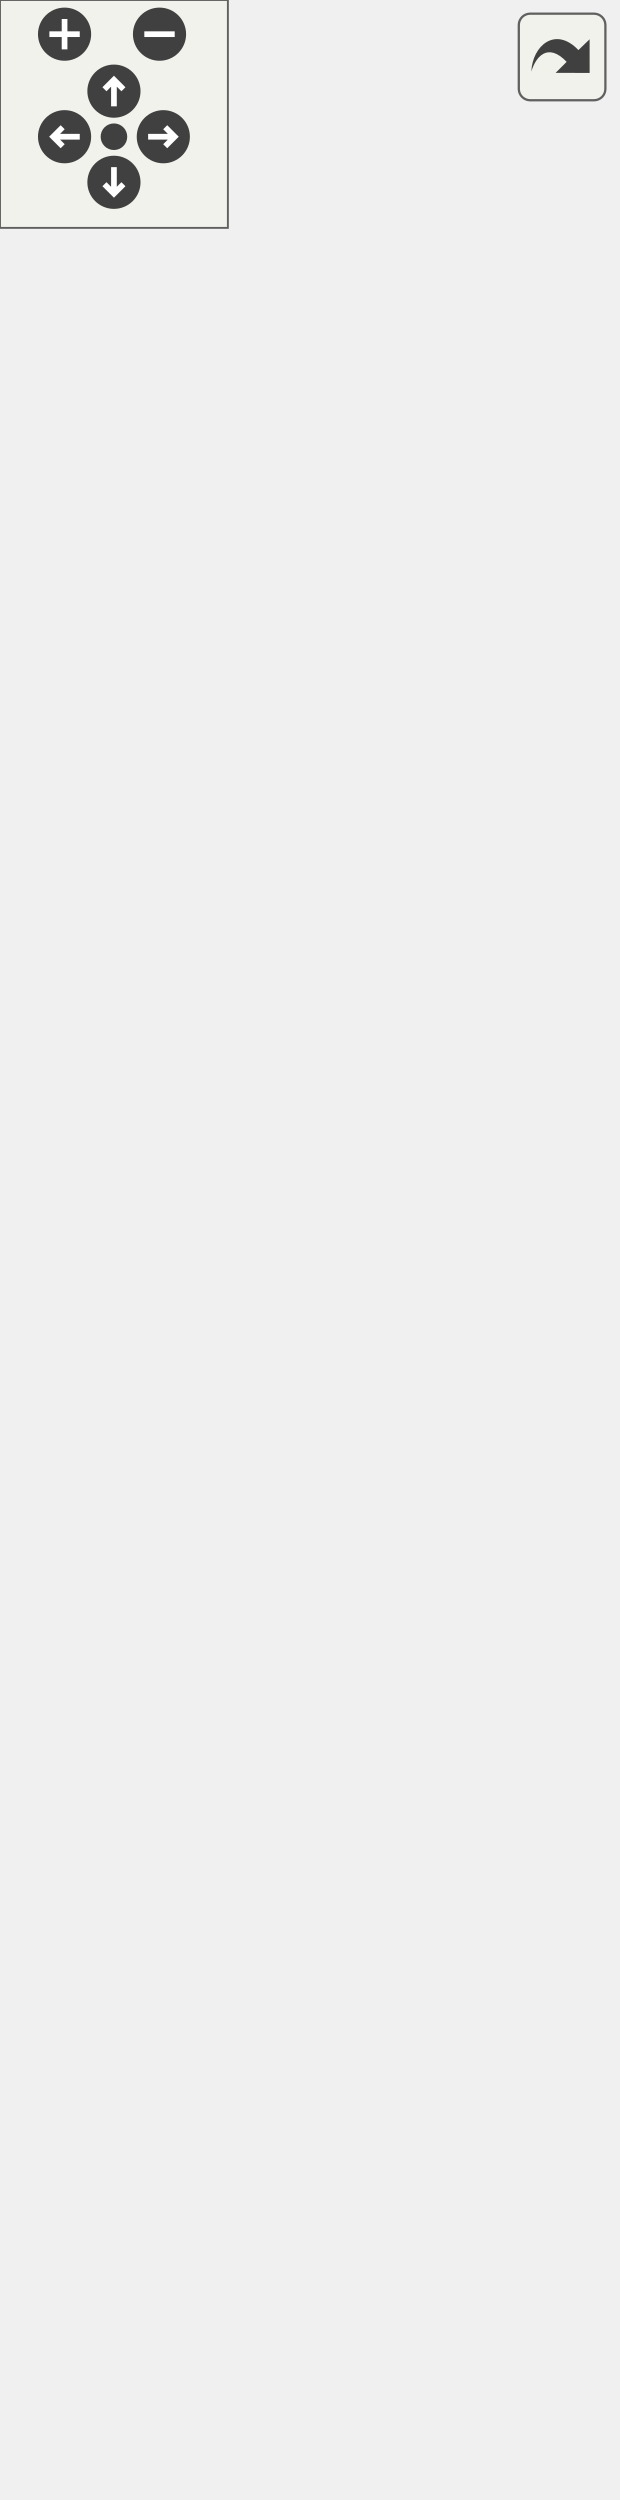
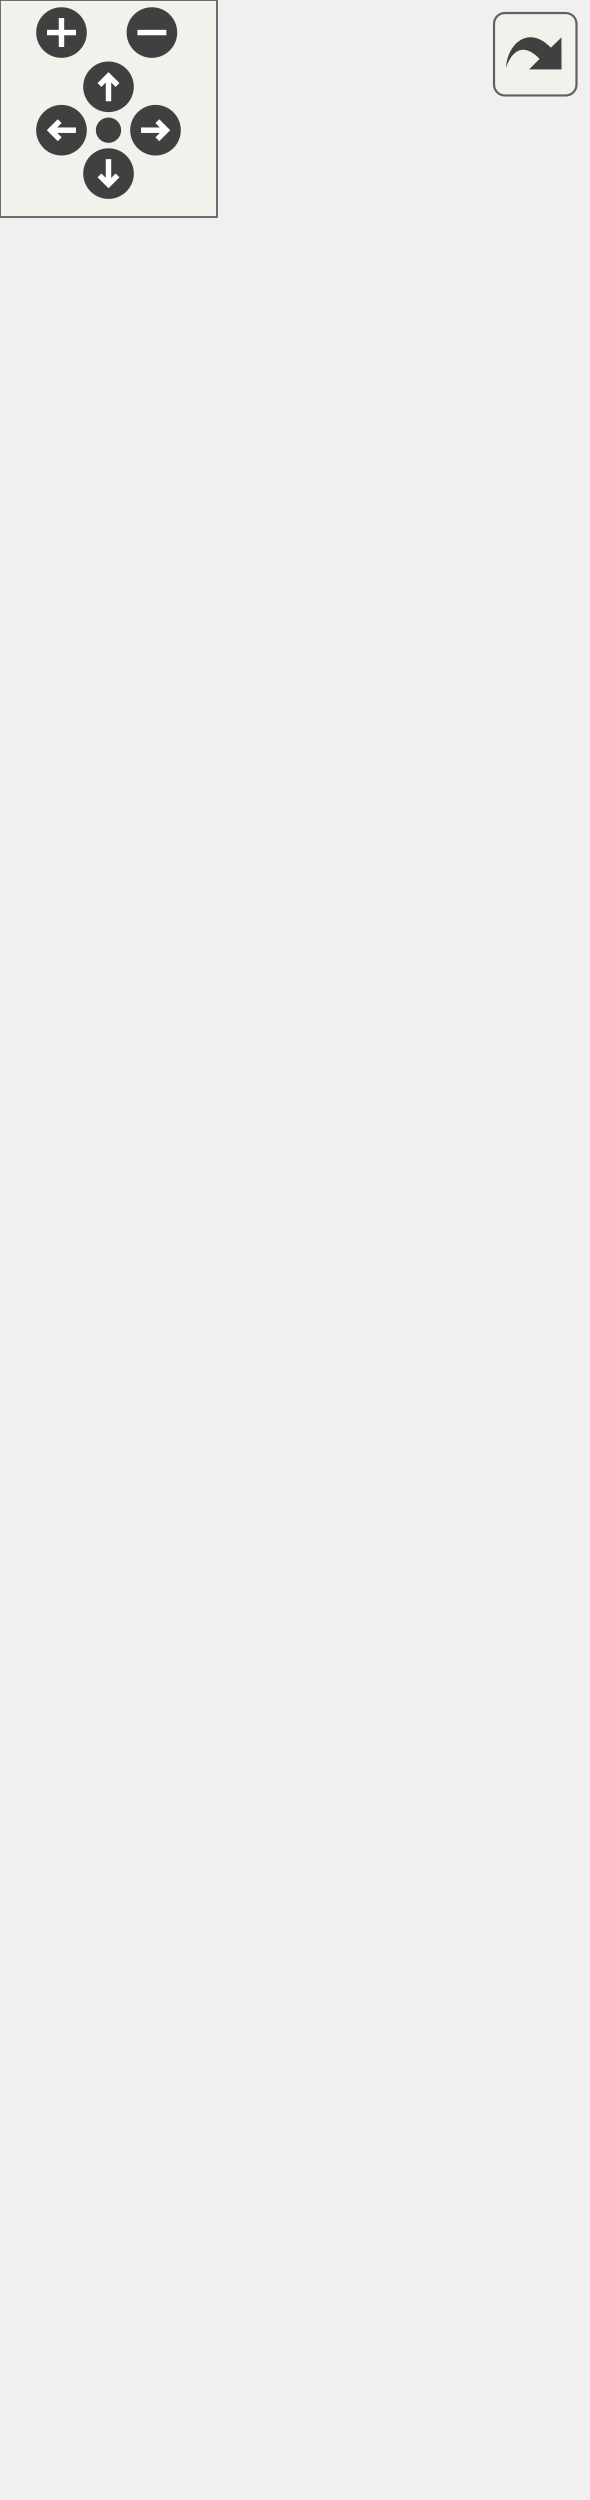
<svg xmlns="http://www.w3.org/2000/svg" xmlns:xlink="http://www.w3.org/1999/xlink" id="main" version="1.1" xml:space="preserve">
  <style type="text/css">
.edge:hover path { stroke: red; }
.edge:hover polygon { stroke: red; fill: red; }
</style>
  <defs>
    <circle id="rim" cx="0" cy="0" r="7" />
    <circle id="rim2" cx="0" cy="0" r="3.5" />
    <g id="zoomPlus">
      <use xlink:href="#rim" fill="#404040">
        <set attributeName="fill" to="#808080" begin="zoomplus.mouseover" end="zoomplus.mouseout" />
      </use>
      <path d="M-4,0h8M0,-4v8" fill="none" stroke="white" stroke-width="1.5" pointer-events="none" />
    </g>
    <g id="zoomMin">
      <use xlink:href="#rim" fill="#404040">
        <set attributeName="fill" to="#808080" begin="zoomminus.mouseover" end="zoomminus.mouseout" />
      </use>
      <path d="M-4,0h8" fill="none" stroke="white" stroke-width="1.5" pointer-events="none" />
    </g>
    <g id="dirArrow">
      <path fill="none" stroke="white" stroke-width="1.5" d="M0,-3.0v7 M-2.5,-0.5L0,-3.0L2.5,-0.5" />
    </g>
    <g id="resetDef">
      <use xlink:href="#rim2" fill="#404040">
        <set attributeName="fill" to="#808080" begin="reset.mouseover" end="reset.mouseout" />
      </use>
    </g>
  </defs>
  <svg id="graph" class="graph">
    <g id="viewport">
      <g id="node1" class="node">
        <g id="a_node1">
          <a xlink:title="A script for handling the Enemy Suidcide ability for Joseph Stalin.">
-             <polygon fill="#bfbfbf" stroke="black" points="0,-0.5 0,-189.5 162,-189.5 162,-0.5 0,-0.5" />
-             <text text-anchor="start" x="8" y="-177.5" font-family="Helvetica,sans-Serif" font-size="10.00">game::EnemySuicideAbility</text>
-             <text text-anchor="middle" x="81" y="-166.5" font-family="Helvetica,sans-Serif" font-size="10.00">Behaviour</text>
-             <polyline fill="none" stroke="black" points="0,-159.5 162,-159.5 " />
-             <text text-anchor="middle" x="81" y="-147.5" font-family="Helvetica,sans-Serif" font-size="10.00"> </text>
-             <polyline fill="none" stroke="black" points="0,-140.5 162,-140.5 " />
-             <text text-anchor="start" x="8" y="-128.5" font-family="Helvetica,sans-Serif" font-size="10.00">+ EnemySuicideAbilityBehaviour()</text>
-             <text text-anchor="start" x="8" y="-117.5" font-family="Helvetica,sans-Serif" font-size="10.00">+ void OnStart() override</text>
-             <text text-anchor="start" x="8" y="-106.5" font-family="Helvetica,sans-Serif" font-size="10.00">+ void OnUpdate() override</text>
-             <text text-anchor="start" x="8" y="-95.5" font-family="Helvetica,sans-Serif" font-size="10.00">+ void OnTriggerEnter2D</text>
+             <polygon fill="#bfbfbf" stroke="black" points="0,-0.5 0,-222.5 162,-222.5 162,-0.5 0,-0.5" />
+             <text text-anchor="start" x="8" y="-210.5" font-family="Helvetica,sans-Serif" font-size="10.00">game::EnemySuicideAbility</text>
+             <text text-anchor="middle" x="81" y="-199.5" font-family="Helvetica,sans-Serif" font-size="10.00">Behaviour</text>
+             <polyline fill="none" stroke="black" points="0,-192.5 162,-192.5 " />
+             <text text-anchor="middle" x="81" y="-180.5" font-family="Helvetica,sans-Serif" font-size="10.00"> </text>
+             <polyline fill="none" stroke="black" points="0,-173.5 162,-173.5 " />
+             <text text-anchor="start" x="8" y="-161.5" font-family="Helvetica,sans-Serif" font-size="10.00">+ EnemySuicideAbilityBehaviour()</text>
+             <text text-anchor="start" x="8" y="-150.5" font-family="Helvetica,sans-Serif" font-size="10.00">+ void OnStart() override</text>
+             <text text-anchor="start" x="8" y="-139.5" font-family="Helvetica,sans-Serif" font-size="10.00">+ void OnUpdate() override</text>
+             <text text-anchor="start" x="8" y="-128.5" font-family="Helvetica,sans-Serif" font-size="10.00">+ void OnTriggerEnter2D</text>
+             <text text-anchor="start" x="8" y="-117.5" font-family="Helvetica,sans-Serif" font-size="10.00">(const spic::Collider</text>
+             <text text-anchor="start" x="8" y="-106.5" font-family="Helvetica,sans-Serif" font-size="10.00"> &amp;collider) override</text>
+             <text text-anchor="start" x="8" y="-95.5" font-family="Helvetica,sans-Serif" font-size="10.00">+ void OnTriggerExit2D</text>
            <text text-anchor="start" x="8" y="-84.5" font-family="Helvetica,sans-Serif" font-size="10.00">(const spic::Collider</text>
            <text text-anchor="start" x="8" y="-73.5" font-family="Helvetica,sans-Serif" font-size="10.00"> &amp;collider) override</text>
-             <text text-anchor="start" x="8" y="-62.5" font-family="Helvetica,sans-Serif" font-size="10.00">+ void OnTriggerExit2D</text>
+             <text text-anchor="start" x="8" y="-62.5" font-family="Helvetica,sans-Serif" font-size="10.00">+ void OnTriggerStay2D</text>
            <text text-anchor="start" x="8" y="-51.5" font-family="Helvetica,sans-Serif" font-size="10.00">(const spic::Collider</text>
            <text text-anchor="start" x="8" y="-40.5" font-family="Helvetica,sans-Serif" font-size="10.00"> &amp;collider) override</text>
-             <text text-anchor="start" x="8" y="-29.5" font-family="Helvetica,sans-Serif" font-size="10.00">+ void OnTriggerStay2D</text>
-             <text text-anchor="start" x="8" y="-18.5" font-family="Helvetica,sans-Serif" font-size="10.00">(const spic::Collider</text>
-             <text text-anchor="start" x="8" y="-7.5" font-family="Helvetica,sans-Serif" font-size="10.00"> &amp;collider) override</text>
+             <text text-anchor="start" x="8" y="-29.5" font-family="Helvetica,sans-Serif" font-size="10.00">+ std::shared_ptr&lt; game</text>
+             <text text-anchor="start" x="8" y="-18.5" font-family="Helvetica,sans-Serif" font-size="10.00">::CoolDownBehaviour &gt;</text>
+             <text text-anchor="start" x="8" y="-7.5" font-family="Helvetica,sans-Serif" font-size="10.00"> &amp; GetCoolDownBehaviour()</text>
          </a>
        </g>
      </g>
      <g id="node2" class="node">
        <g id="a_node2">
          <a xlink:href="classspic_1_1BehaviourScript.html" target="_top" xlink:title=" ">
-             <polygon fill="none" stroke="black" points="9,-226.5 9,-393.5 153,-393.5 153,-226.5 9,-226.5" />
-             <text text-anchor="middle" x="81" y="-381.5" font-family="Helvetica,sans-Serif" font-size="10.00">spic::BehaviourScript</text>
-             <polyline fill="none" stroke="black" points="9,-374.5 153,-374.5 " />
-             <text text-anchor="middle" x="81" y="-362.5" font-family="Helvetica,sans-Serif" font-size="10.00"> </text>
-             <polyline fill="none" stroke="black" points="9,-355.5 153,-355.5 " />
-             <text text-anchor="start" x="17" y="-343.5" font-family="Helvetica,sans-Serif" font-size="10.00">+ BehaviourScript()</text>
-             <text text-anchor="start" x="17" y="-332.5" font-family="Helvetica,sans-Serif" font-size="10.00">+ virtual void OnStart()</text>
-             <text text-anchor="start" x="17" y="-321.5" font-family="Helvetica,sans-Serif" font-size="10.00">+ virtual void OnUpdate()</text>
-             <text text-anchor="start" x="17" y="-310.5" font-family="Helvetica,sans-Serif" font-size="10.00">+ virtual void OnTriggerEnter2</text>
-             <text text-anchor="start" x="17" y="-299.5" font-family="Helvetica,sans-Serif" font-size="10.00">D(const Collider &amp;collider)</text>
-             <text text-anchor="start" x="17" y="-288.5" font-family="Helvetica,sans-Serif" font-size="10.00">+ virtual void OnTriggerExit2</text>
-             <text text-anchor="start" x="17" y="-277.5" font-family="Helvetica,sans-Serif" font-size="10.00">D(const Collider &amp;collider)</text>
-             <text text-anchor="start" x="17" y="-266.5" font-family="Helvetica,sans-Serif" font-size="10.00">+ virtual void OnTriggerStay2</text>
-             <text text-anchor="start" x="17" y="-255.5" font-family="Helvetica,sans-Serif" font-size="10.00">D(const Collider &amp;collider)</text>
-             <text text-anchor="start" x="17" y="-244.5" font-family="Helvetica,sans-Serif" font-size="10.00">+ void Started(bool started)</text>
-             <text text-anchor="start" x="17" y="-233.5" font-family="Helvetica,sans-Serif" font-size="10.00">+ bool Started() const</text>
+             <polygon fill="none" stroke="black" points="9,-259.5 9,-426.5 153,-426.5 153,-259.5 9,-259.5" />
+             <text text-anchor="middle" x="81" y="-414.5" font-family="Helvetica,sans-Serif" font-size="10.00">spic::BehaviourScript</text>
+             <polyline fill="none" stroke="black" points="9,-407.5 153,-407.5 " />
+             <text text-anchor="middle" x="81" y="-395.5" font-family="Helvetica,sans-Serif" font-size="10.00"> </text>
+             <polyline fill="none" stroke="black" points="9,-388.5 153,-388.5 " />
+             <text text-anchor="start" x="17" y="-376.5" font-family="Helvetica,sans-Serif" font-size="10.00">+ BehaviourScript()</text>
+             <text text-anchor="start" x="17" y="-365.5" font-family="Helvetica,sans-Serif" font-size="10.00">+ virtual void OnStart()</text>
+             <text text-anchor="start" x="17" y="-354.5" font-family="Helvetica,sans-Serif" font-size="10.00">+ virtual void OnUpdate()</text>
+             <text text-anchor="start" x="17" y="-343.5" font-family="Helvetica,sans-Serif" font-size="10.00">+ virtual void OnTriggerEnter2</text>
+             <text text-anchor="start" x="17" y="-332.5" font-family="Helvetica,sans-Serif" font-size="10.00">D(const Collider &amp;collider)</text>
+             <text text-anchor="start" x="17" y="-321.5" font-family="Helvetica,sans-Serif" font-size="10.00">+ virtual void OnTriggerExit2</text>
+             <text text-anchor="start" x="17" y="-310.5" font-family="Helvetica,sans-Serif" font-size="10.00">D(const Collider &amp;collider)</text>
+             <text text-anchor="start" x="17" y="-299.5" font-family="Helvetica,sans-Serif" font-size="10.00">+ virtual void OnTriggerStay2</text>
+             <text text-anchor="start" x="17" y="-288.5" font-family="Helvetica,sans-Serif" font-size="10.00">D(const Collider &amp;collider)</text>
+             <text text-anchor="start" x="17" y="-277.5" font-family="Helvetica,sans-Serif" font-size="10.00">+ void Started(bool started)</text>
+             <text text-anchor="start" x="17" y="-266.5" font-family="Helvetica,sans-Serif" font-size="10.00">+ bool Started() const</text>
          </a>
        </g>
      </g>
      <g id="edge1" class="edge">
-         <path fill="none" stroke="midnightblue" d="M81,-216.09C81,-207.3 81,-198.38 81,-189.58" />
-         <polygon fill="none" stroke="midnightblue" points="77.5,-216.34 81,-226.34 84.5,-216.34 77.5,-216.34" />
+         <path fill="none" stroke="midnightblue" d="M81,-249.28C81,-240.52 81,-231.58 81,-222.67" />
+         <polygon fill="none" stroke="midnightblue" points="77.5,-249.47 81,-259.47 84.5,-249.47 77.5,-249.47" />
      </g>
      <g id="node3" class="node">
        <g id="a_node3">
          <a xlink:href="classspic_1_1Component.html" target="_top" xlink:title="Base class for all components. @spicapi.">
-             <polygon fill="none" stroke="black" points="8,-430.5 8,-597.5 154,-597.5 154,-430.5 8,-430.5" />
-             <text text-anchor="middle" x="81" y="-585.5" font-family="Helvetica,sans-Serif" font-size="10.00">spic::Component</text>
-             <polyline fill="none" stroke="black" points="8,-578.5 154,-578.5 " />
-             <text text-anchor="middle" x="81" y="-566.5" font-family="Helvetica,sans-Serif" font-size="10.00"> </text>
-             <polyline fill="none" stroke="black" points="8,-559.5 154,-559.5 " />
-             <text text-anchor="start" x="16" y="-547.5" font-family="Helvetica,sans-Serif" font-size="10.00">+ Component()</text>
-             <text text-anchor="start" x="16" y="-536.5" font-family="Helvetica,sans-Serif" font-size="10.00">+ virtual ~Component</text>
-             <text text-anchor="start" x="16" y="-525.5" font-family="Helvetica,sans-Serif" font-size="10.00">()=default</text>
-             <text text-anchor="start" x="16" y="-514.5" font-family="Helvetica,sans-Serif" font-size="10.00">+ bool Active() const</text>
-             <text text-anchor="start" x="16" y="-503.5" font-family="Helvetica,sans-Serif" font-size="10.00">+ void Active(bool flag)</text>
-             <text text-anchor="start" x="16" y="-492.5" font-family="Helvetica,sans-Serif" font-size="10.00">+ std::weak_ptr&lt; spic</text>
-             <text text-anchor="start" x="16" y="-481.5" font-family="Helvetica,sans-Serif" font-size="10.00">::GameObject &gt; GameObject</text>
-             <text text-anchor="start" x="16" y="-470.5" font-family="Helvetica,sans-Serif" font-size="10.00">() const</text>
-             <text text-anchor="start" x="16" y="-459.5" font-family="Helvetica,sans-Serif" font-size="10.00">+ void GameObject(std</text>
-             <text text-anchor="start" x="16" y="-448.5" font-family="Helvetica,sans-Serif" font-size="10.00">::weak_ptr&lt; spic::GameObject</text>
-             <text text-anchor="start" x="16" y="-437.5" font-family="Helvetica,sans-Serif" font-size="10.00"> &gt; gameObject)</text>
+             <polygon fill="none" stroke="black" points="8,-463.5 8,-630.5 154,-630.5 154,-463.5 8,-463.5" />
+             <text text-anchor="middle" x="81" y="-618.5" font-family="Helvetica,sans-Serif" font-size="10.00">spic::Component</text>
+             <polyline fill="none" stroke="black" points="8,-611.5 154,-611.5 " />
+             <text text-anchor="middle" x="81" y="-599.5" font-family="Helvetica,sans-Serif" font-size="10.00"> </text>
+             <polyline fill="none" stroke="black" points="8,-592.5 154,-592.5 " />
+             <text text-anchor="start" x="16" y="-580.5" font-family="Helvetica,sans-Serif" font-size="10.00">+ Component()</text>
+             <text text-anchor="start" x="16" y="-569.5" font-family="Helvetica,sans-Serif" font-size="10.00">+ virtual ~Component</text>
+             <text text-anchor="start" x="16" y="-558.5" font-family="Helvetica,sans-Serif" font-size="10.00">()=default</text>
+             <text text-anchor="start" x="16" y="-547.5" font-family="Helvetica,sans-Serif" font-size="10.00">+ bool Active() const</text>
+             <text text-anchor="start" x="16" y="-536.5" font-family="Helvetica,sans-Serif" font-size="10.00">+ void Active(bool flag)</text>
+             <text text-anchor="start" x="16" y="-525.5" font-family="Helvetica,sans-Serif" font-size="10.00">+ std::weak_ptr&lt; spic</text>
+             <text text-anchor="start" x="16" y="-514.5" font-family="Helvetica,sans-Serif" font-size="10.00">::GameObject &gt; GameObject</text>
+             <text text-anchor="start" x="16" y="-503.5" font-family="Helvetica,sans-Serif" font-size="10.00">() const</text>
+             <text text-anchor="start" x="16" y="-492.5" font-family="Helvetica,sans-Serif" font-size="10.00">+ void GameObject(std</text>
+             <text text-anchor="start" x="16" y="-481.5" font-family="Helvetica,sans-Serif" font-size="10.00">::weak_ptr&lt; spic::GameObject</text>
+             <text text-anchor="start" x="16" y="-470.5" font-family="Helvetica,sans-Serif" font-size="10.00"> &gt; gameObject)</text>
          </a>
        </g>
      </g>
      <g id="edge2" class="edge">
-         <path fill="none" stroke="midnightblue" d="M81,-419.98C81,-411.18 81,-402.31 81,-393.62" />
-         <polygon fill="none" stroke="midnightblue" points="77.5,-420.26 81,-430.26 84.5,-420.26 77.5,-420.26" />
+         <path fill="none" stroke="midnightblue" d="M81,-452.98C81,-444.18 81,-435.31 81,-426.62" />
+         <polygon fill="none" stroke="midnightblue" points="77.5,-453.26 81,-463.26 84.5,-453.26 77.5,-453.26" />
      </g>
    </g>
  </svg>
  <g id="navigator" transform="translate(0 0)" fill="#404254">
    <rect fill="#f2f5e9" fill-opacity="0.5" stroke="#606060" stroke-width=".5" x="0" y="0" width="60" height="60" />
    <use id="zoomplus" xlink:href="#zoomPlus" x="17" y="9" />
    <use id="zoomminus" xlink:href="#zoomMin" x="42" y="9" />
    <use id="reset" xlink:href="#resetDef" x="30" y="36" />
    <g id="arrowUp" xlink:href="#dirArrow" transform="translate(30 24)">
      <use xlink:href="#rim" fill="#404040">
        <set attributeName="fill" to="#808080" begin="arrowUp.mouseover" end="arrowUp.mouseout" />
      </use>
      <path fill="none" stroke="white" stroke-width="1.5" d="M0,-3.0v7 M-2.5,-0.5L0,-3.0L2.5,-0.5" />
    </g>
    <g id="arrowRight" xlink:href="#dirArrow" transform="rotate(90) translate(36 -43)">
      <use xlink:href="#rim" fill="#404040">
        <set attributeName="fill" to="#808080" begin="arrowRight.mouseover" end="arrowRight.mouseout" />
      </use>
      <path fill="none" stroke="white" stroke-width="1.5" d="M0,-3.0v7 M-2.5,-0.5L0,-3.0L2.5,-0.5" />
    </g>
    <g id="arrowDown" xlink:href="#dirArrow" transform="rotate(180) translate(-30 -48)">
      <use xlink:href="#rim" fill="#404040">
        <set attributeName="fill" to="#808080" begin="arrowDown.mouseover" end="arrowDown.mouseout" />
      </use>
      <path fill="none" stroke="white" stroke-width="1.5" d="M0,-3.0v7 M-2.5,-0.5L0,-3.0L2.5,-0.5" />
    </g>
    <g id="arrowLeft" xlink:href="#dirArrow" transform="rotate(270) translate(-36 17)">
      <use xlink:href="#rim" fill="#404040">
        <set attributeName="fill" to="#808080" begin="arrowLeft.mouseover" end="arrowLeft.mouseout" />
      </use>
      <path fill="none" stroke="white" stroke-width="1.5" d="M0,-3.0v7 M-2.5,-0.5L0,-3.0L2.5,-0.5" />
    </g>
  </g>
  <svg viewBox="0 0 15 15" width="100%" height="30px" preserveAspectRatio="xMaxYMin meet">
    <g id="arrow_out" transform="scale(0.3 0.3)">
      <a xlink:href="classgame_1_1EnemySuicideAbilityBehaviour__inherit__graph_org.svg" target="_base">
        <rect id="button" ry="5" rx="5" y="6" x="6" height="38" width="38" fill="#f2f5e9" fill-opacity="0.5" stroke="#606060" stroke-width="1.0" />
        <path id="arrow" d="M 11.5,31.437 C 11.94,20.098 22.043,11.323 32.159,21.979 L 37.069,17.246 C 37.069,17.246 37.088,32 37.088,32 L 22.16,31.978 C 22.16,31.978 26.998,27.14 26.998,27.14 C 18.529,18.264 13.292,25.23 11.5,31.437 z" style="fill:#404040;" />
      </a>
    </g>
  </svg>
</svg>
